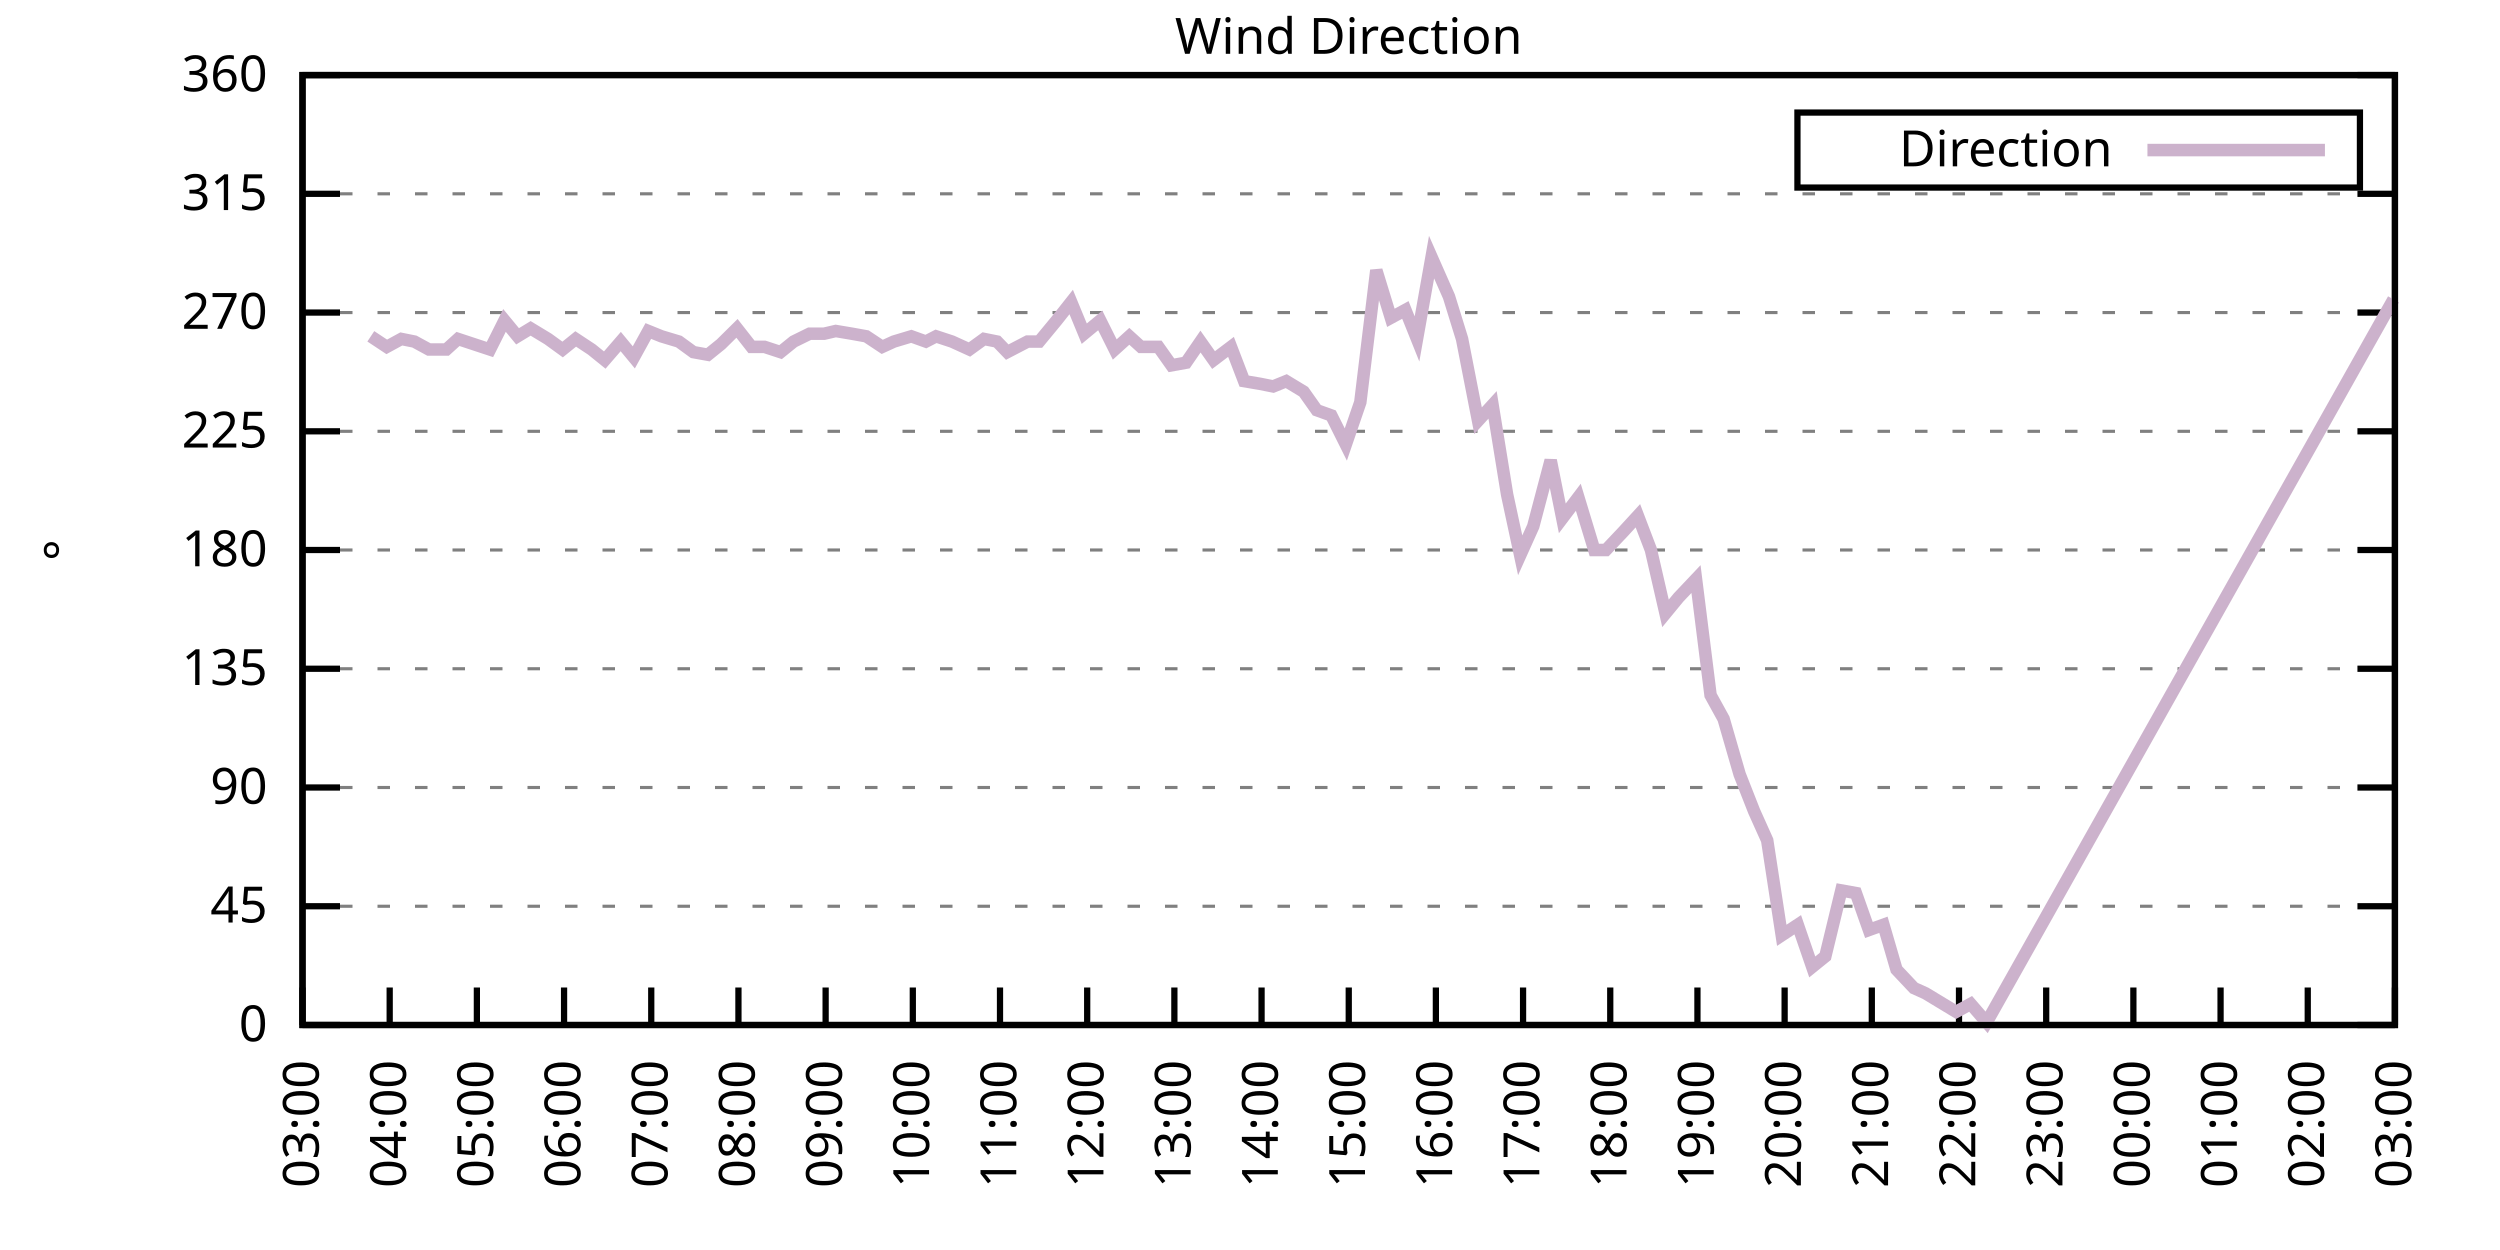
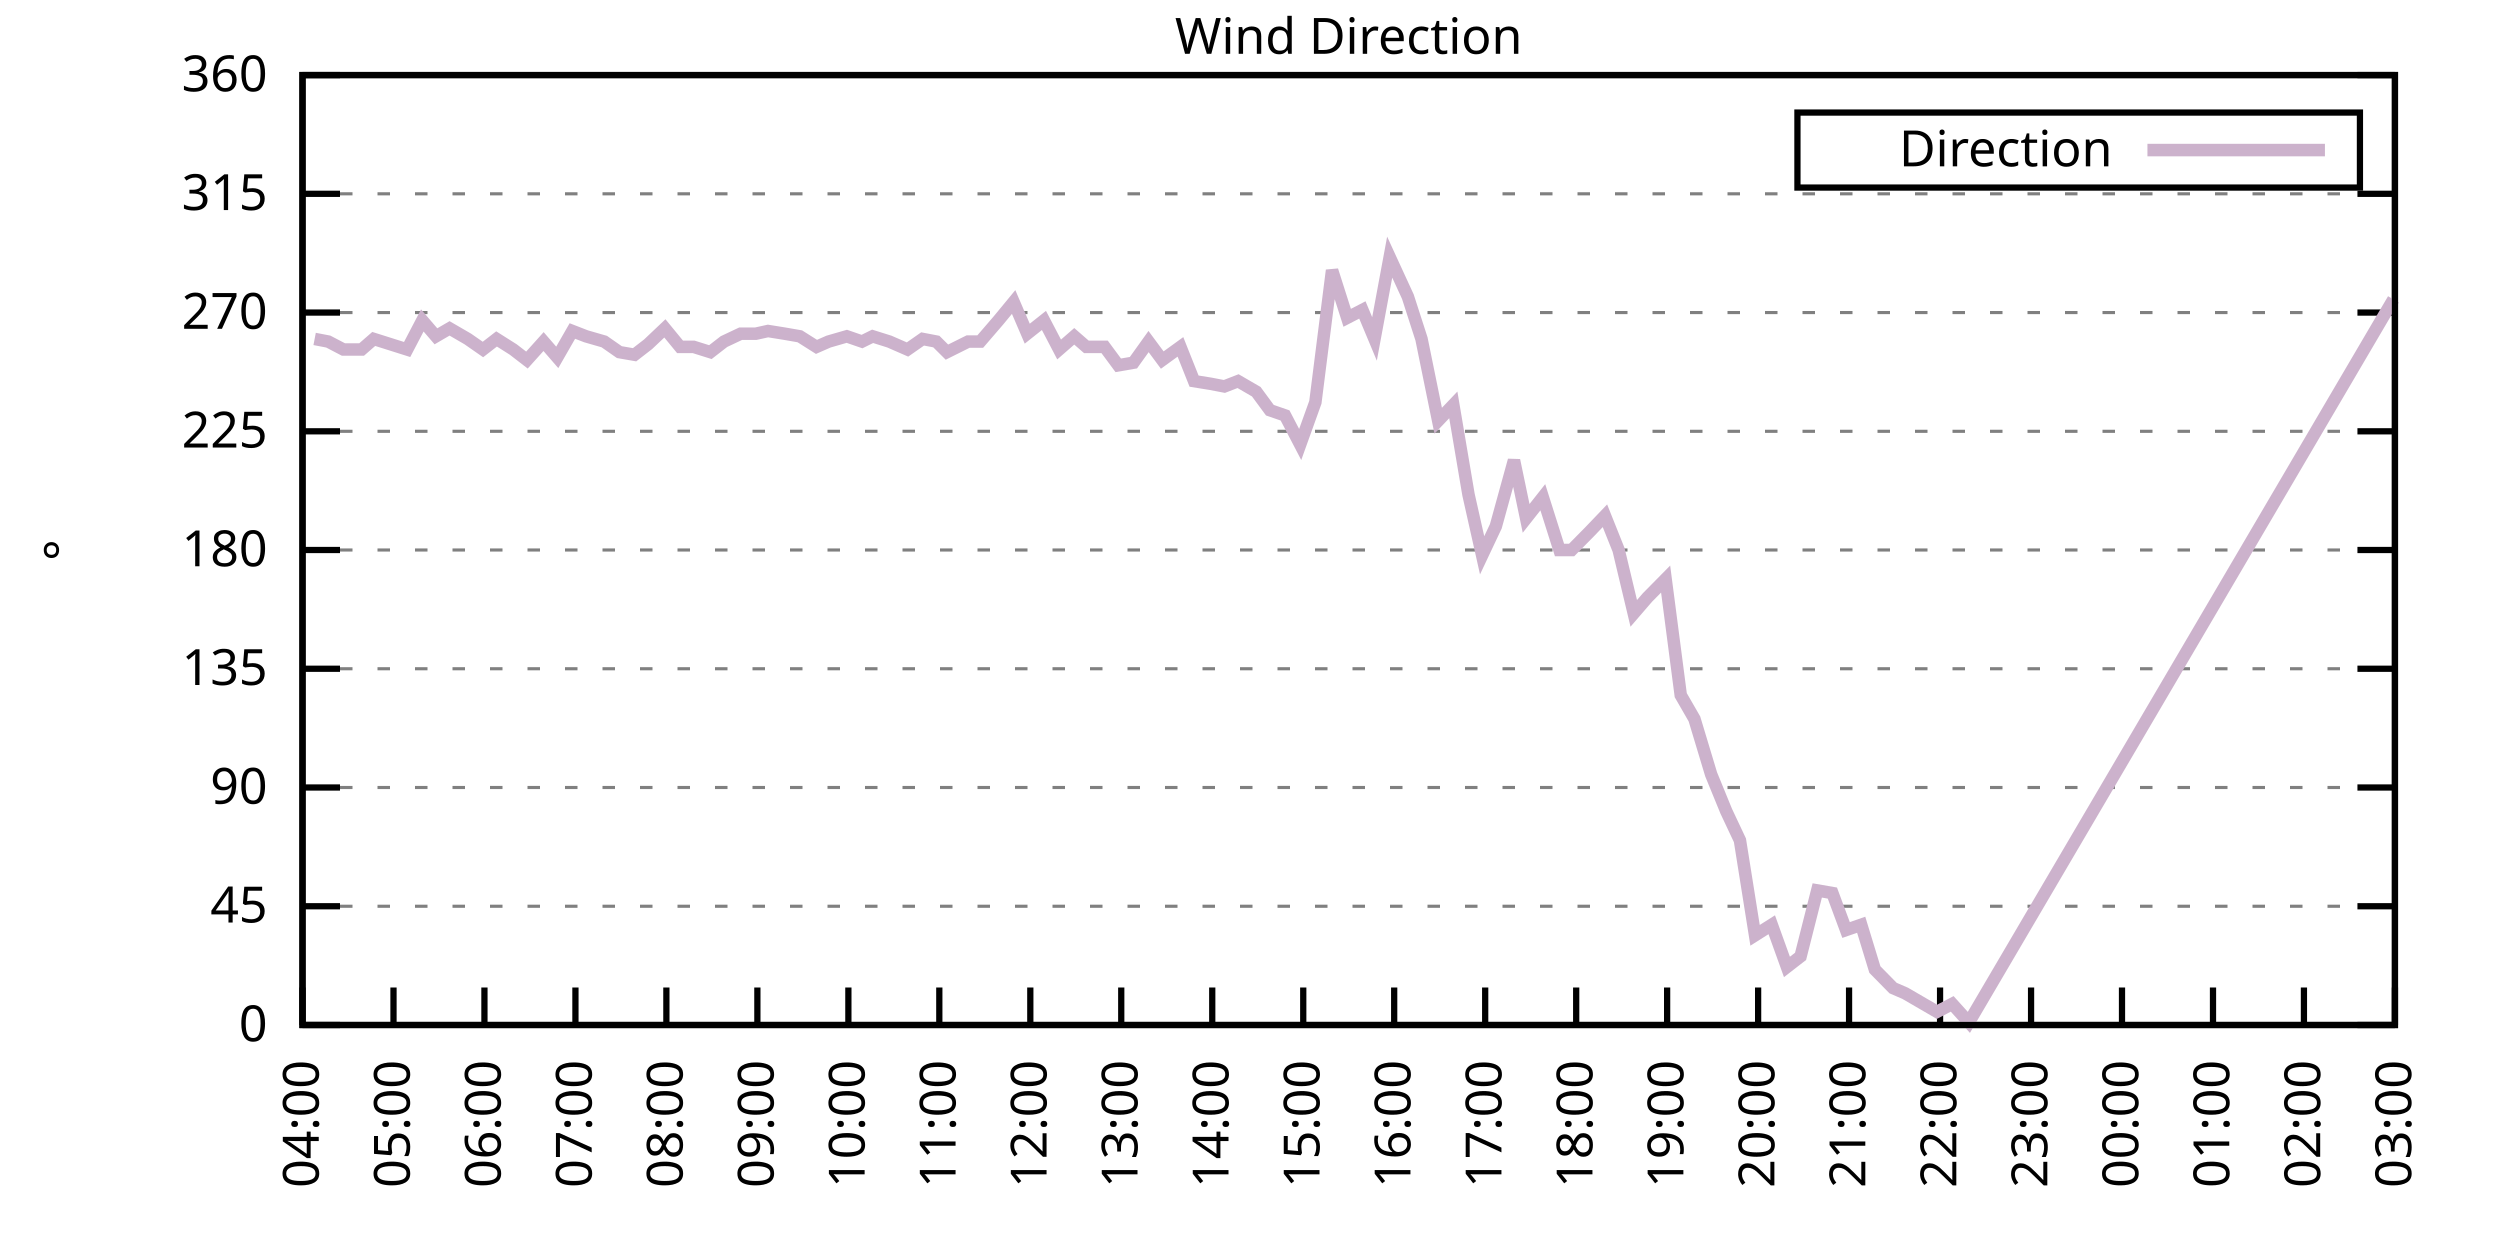
<svg xmlns="http://www.w3.org/2000/svg" xmlns:xlink="http://www.w3.org/1999/xlink" width="400" height="200" viewBox="0 0 400 200">
  <g id="gnuplot_canvas">
    <rect x="0" y="0" width="400" height="200" fill="none" />
    <defs>
      <circle id="gpDot" r="0.5" stroke-width="0.5" stroke="currentColor" />
      <path id="gpPt0" stroke-width="0.333" stroke="currentColor" d="M-1,0 h2 M0,-1 v2" />
      <path id="gpPt1" stroke-width="0.333" stroke="currentColor" d="M-1,-1 L1,1 M1,-1 L-1,1" />
      <path id="gpPt2" stroke-width="0.333" stroke="currentColor" d="M-1,0 L1,0 M0,-1 L0,1 M-1,-1 L1,1 M-1,1 L1,-1" />
      <rect id="gpPt3" stroke-width="0.333" stroke="currentColor" x="-1" y="-1" width="2" height="2" />
      <rect id="gpPt4" stroke-width="0.333" stroke="currentColor" fill="currentColor" x="-1" y="-1" width="2" height="2" />
      <circle id="gpPt5" stroke-width="0.333" stroke="currentColor" cx="0" cy="0" r="1" />
      <use xlink:href="#gpPt5" id="gpPt6" fill="currentColor" stroke="none" />
      <path id="gpPt7" stroke-width="0.333" stroke="currentColor" d="M0,-1.33 L-1.33,0.67 L1.33,0.67 z" />
      <use xlink:href="#gpPt7" id="gpPt8" fill="currentColor" stroke="none" />
      <use xlink:href="#gpPt7" id="gpPt9" stroke="currentColor" transform="rotate(180)" />
      <use xlink:href="#gpPt9" id="gpPt10" fill="currentColor" stroke="none" />
      <use xlink:href="#gpPt3" id="gpPt11" stroke="currentColor" transform="rotate(45)" />
      <use xlink:href="#gpPt11" id="gpPt12" fill="currentColor" stroke="none" />
      <path id="gpPt13" stroke-width="0.333" stroke="currentColor" d="M0,1.330 L1.265,0.411 L0.782,-1.067 L-0.782,-1.076 L-1.265,0.411 z" />
      <use xlink:href="#gpPt13" id="gpPt14" fill="currentColor" stroke="none" />
      <filter id="textbox" filterUnits="objectBoundingBox" x="0" y="0" height="1" width="1">
        <feFlood flood-color="white" flood-opacity="1" result="bgnd" />
        <feComposite in="SourceGraphic" in2="bgnd" operator="atop" />
      </filter>
      <filter id="greybox" filterUnits="objectBoundingBox" x="0" y="0" height="1" width="1">
        <feFlood flood-color="lightgrey" flood-opacity="1" result="grey" />
        <feComposite in="SourceGraphic" in2="grey" operator="atop" />
      </filter>
    </defs>
    <g fill="none" color="white" stroke="currentColor" stroke-width="1.00" stroke-linecap="butt" stroke-linejoin="miter">
</g>
    <g fill="none" color="black" stroke="currentColor" stroke-width="1.00" stroke-linecap="butt" stroke-linejoin="miter">
      <g stroke="none" shape-rendering="crispEdges">
        <polygon fill="rgb(255, 255, 255)" points="48.40,164.00 383.18,164.00 383.18,12.02 48.40,12.02 " />
      </g>
    </g>
    <g fill="none" color="black" stroke="currentColor" stroke-width="1.00" stroke-linecap="butt" stroke-linejoin="miter">
</g>
    <g fill="none" color="black" stroke="black" stroke-width="0.50" stroke-linecap="butt" stroke-linejoin="miter">
</g>
    <g fill="none" color="gray" stroke="currentColor" stroke-width="0.50" stroke-linecap="butt" stroke-linejoin="miter">
      <path stroke="gray" stroke-dasharray="2,4" class="gridline" d="M48.40,164.00 L383.19,164.00  " />
    </g>
    <g fill="none" color="gray" stroke="gray" stroke-width="1.00" stroke-linecap="butt" stroke-linejoin="miter">
</g>
    <g fill="none" color="black" stroke="currentColor" stroke-width="1.00" stroke-linecap="butt" stroke-linejoin="miter">
      <path stroke="black" d="M48.40,164.00 L54.40,164.00 M383.19,164.00 L377.19,164.00  " />
      <g transform="translate(42.80,166.60)" stroke="none" fill="black" font-family="Sans" font-size="8.00" text-anchor="end">
        <text>
          <tspan font-family="Sans"> 0</tspan>
        </text>
      </g>
    </g>
    <g fill="none" color="black" stroke="currentColor" stroke-width="1.00" stroke-linecap="butt" stroke-linejoin="miter">
</g>
    <g fill="none" color="black" stroke="black" stroke-width="0.50" stroke-linecap="butt" stroke-linejoin="miter">
</g>
    <g fill="none" color="gray" stroke="currentColor" stroke-width="0.50" stroke-linecap="butt" stroke-linejoin="miter">
      <path stroke="gray" stroke-dasharray="2,4" class="gridline" d="M48.40,145.00 L383.19,145.00  " />
    </g>
    <g fill="none" color="gray" stroke="gray" stroke-width="1.00" stroke-linecap="butt" stroke-linejoin="miter">
</g>
    <g fill="none" color="black" stroke="currentColor" stroke-width="1.00" stroke-linecap="butt" stroke-linejoin="miter">
      <path stroke="black" d="M48.40,145.00 L54.40,145.00 M383.19,145.00 L377.19,145.00  " />
      <g transform="translate(42.80,147.60)" stroke="none" fill="black" font-family="Sans" font-size="8.00" text-anchor="end">
        <text>
          <tspan font-family="Sans"> 45</tspan>
        </text>
      </g>
    </g>
    <g fill="none" color="black" stroke="currentColor" stroke-width="1.00" stroke-linecap="butt" stroke-linejoin="miter">
</g>
    <g fill="none" color="black" stroke="black" stroke-width="0.50" stroke-linecap="butt" stroke-linejoin="miter">
</g>
    <g fill="none" color="gray" stroke="currentColor" stroke-width="0.50" stroke-linecap="butt" stroke-linejoin="miter">
      <path stroke="gray" stroke-dasharray="2,4" class="gridline" d="M48.40,126.00 L383.19,126.00  " />
    </g>
    <g fill="none" color="gray" stroke="gray" stroke-width="1.00" stroke-linecap="butt" stroke-linejoin="miter">
</g>
    <g fill="none" color="black" stroke="currentColor" stroke-width="1.00" stroke-linecap="butt" stroke-linejoin="miter">
      <path stroke="black" d="M48.40,126.00 L54.40,126.00 M383.19,126.00 L377.19,126.00  " />
      <g transform="translate(42.80,128.60)" stroke="none" fill="black" font-family="Sans" font-size="8.00" text-anchor="end">
        <text>
          <tspan font-family="Sans"> 90</tspan>
        </text>
      </g>
    </g>
    <g fill="none" color="black" stroke="currentColor" stroke-width="1.00" stroke-linecap="butt" stroke-linejoin="miter">
</g>
    <g fill="none" color="black" stroke="black" stroke-width="0.50" stroke-linecap="butt" stroke-linejoin="miter">
</g>
    <g fill="none" color="gray" stroke="currentColor" stroke-width="0.50" stroke-linecap="butt" stroke-linejoin="miter">
      <path stroke="gray" stroke-dasharray="2,4" class="gridline" d="M48.40,107.00 L383.19,107.00  " />
    </g>
    <g fill="none" color="gray" stroke="gray" stroke-width="1.00" stroke-linecap="butt" stroke-linejoin="miter">
</g>
    <g fill="none" color="black" stroke="currentColor" stroke-width="1.00" stroke-linecap="butt" stroke-linejoin="miter">
      <path stroke="black" d="M48.40,107.00 L54.40,107.00 M383.19,107.00 L377.19,107.00  " />
      <g transform="translate(42.80,109.60)" stroke="none" fill="black" font-family="Sans" font-size="8.00" text-anchor="end">
        <text>
          <tspan font-family="Sans"> 135</tspan>
        </text>
      </g>
    </g>
    <g fill="none" color="black" stroke="currentColor" stroke-width="1.00" stroke-linecap="butt" stroke-linejoin="miter">
</g>
    <g fill="none" color="black" stroke="black" stroke-width="0.50" stroke-linecap="butt" stroke-linejoin="miter">
</g>
    <g fill="none" color="gray" stroke="currentColor" stroke-width="0.50" stroke-linecap="butt" stroke-linejoin="miter">
      <path stroke="gray" stroke-dasharray="2,4" class="gridline" d="M48.40,88.00 L383.19,88.00  " />
    </g>
    <g fill="none" color="gray" stroke="gray" stroke-width="1.00" stroke-linecap="butt" stroke-linejoin="miter">
</g>
    <g fill="none" color="black" stroke="currentColor" stroke-width="1.00" stroke-linecap="butt" stroke-linejoin="miter">
      <path stroke="black" d="M48.40,88.00 L54.40,88.00 M383.19,88.00 L377.19,88.00  " />
      <g transform="translate(42.80,90.60)" stroke="none" fill="black" font-family="Sans" font-size="8.00" text-anchor="end">
        <text>
          <tspan font-family="Sans"> 180</tspan>
        </text>
      </g>
    </g>
    <g fill="none" color="black" stroke="currentColor" stroke-width="1.00" stroke-linecap="butt" stroke-linejoin="miter">
</g>
    <g fill="none" color="black" stroke="black" stroke-width="0.50" stroke-linecap="butt" stroke-linejoin="miter">
</g>
    <g fill="none" color="gray" stroke="currentColor" stroke-width="0.50" stroke-linecap="butt" stroke-linejoin="miter">
      <path stroke="gray" stroke-dasharray="2,4" class="gridline" d="M48.40,69.01 L383.19,69.01  " />
    </g>
    <g fill="none" color="gray" stroke="gray" stroke-width="1.00" stroke-linecap="butt" stroke-linejoin="miter">
</g>
    <g fill="none" color="black" stroke="currentColor" stroke-width="1.00" stroke-linecap="butt" stroke-linejoin="miter">
      <path stroke="black" d="M48.40,69.01 L54.40,69.01 M383.19,69.01 L377.19,69.01  " />
      <g transform="translate(42.80,71.61)" stroke="none" fill="black" font-family="Sans" font-size="8.00" text-anchor="end">
        <text>
          <tspan font-family="Sans"> 225</tspan>
        </text>
      </g>
    </g>
    <g fill="none" color="black" stroke="currentColor" stroke-width="1.00" stroke-linecap="butt" stroke-linejoin="miter">
</g>
    <g fill="none" color="black" stroke="black" stroke-width="0.50" stroke-linecap="butt" stroke-linejoin="miter">
</g>
    <g fill="none" color="gray" stroke="currentColor" stroke-width="0.50" stroke-linecap="butt" stroke-linejoin="miter">
      <path stroke="gray" stroke-dasharray="2,4" class="gridline" d="M48.40,50.01 L383.19,50.01  " />
    </g>
    <g fill="none" color="gray" stroke="gray" stroke-width="1.00" stroke-linecap="butt" stroke-linejoin="miter">
</g>
    <g fill="none" color="black" stroke="currentColor" stroke-width="1.00" stroke-linecap="butt" stroke-linejoin="miter">
      <path stroke="black" d="M48.40,50.01 L54.40,50.01 M383.19,50.01 L377.19,50.01  " />
      <g transform="translate(42.80,52.61)" stroke="none" fill="black" font-family="Sans" font-size="8.00" text-anchor="end">
        <text>
          <tspan font-family="Sans"> 270</tspan>
        </text>
      </g>
    </g>
    <g fill="none" color="black" stroke="currentColor" stroke-width="1.00" stroke-linecap="butt" stroke-linejoin="miter">
</g>
    <g fill="none" color="black" stroke="black" stroke-width="0.50" stroke-linecap="butt" stroke-linejoin="miter">
</g>
    <g fill="none" color="gray" stroke="currentColor" stroke-width="0.50" stroke-linecap="butt" stroke-linejoin="miter">
      <path stroke="gray" stroke-dasharray="2,4" class="gridline" d="M48.40,31.01 L383.19,31.01  " />
    </g>
    <g fill="none" color="gray" stroke="gray" stroke-width="1.00" stroke-linecap="butt" stroke-linejoin="miter">
</g>
    <g fill="none" color="black" stroke="currentColor" stroke-width="1.00" stroke-linecap="butt" stroke-linejoin="miter">
      <path stroke="black" d="M48.40,31.01 L54.40,31.01 M383.19,31.01 L377.19,31.01  " />
      <g transform="translate(42.80,33.61)" stroke="none" fill="black" font-family="Sans" font-size="8.00" text-anchor="end">
        <text>
          <tspan font-family="Sans"> 315</tspan>
        </text>
      </g>
    </g>
    <g fill="none" color="black" stroke="currentColor" stroke-width="1.00" stroke-linecap="butt" stroke-linejoin="miter">
</g>
    <g fill="none" color="black" stroke="black" stroke-width="0.50" stroke-linecap="butt" stroke-linejoin="miter">
</g>
    <g fill="none" color="gray" stroke="currentColor" stroke-width="0.50" stroke-linecap="butt" stroke-linejoin="miter">
      <path stroke="gray" stroke-dasharray="2,4" class="gridline" d="M48.40,12.01 L383.19,12.01  " />
    </g>
    <g fill="none" color="gray" stroke="gray" stroke-width="1.00" stroke-linecap="butt" stroke-linejoin="miter">
</g>
    <g fill="none" color="black" stroke="currentColor" stroke-width="1.00" stroke-linecap="butt" stroke-linejoin="miter">
      <path stroke="black" d="M48.40,12.01 L54.40,12.01 M383.19,12.01 L377.19,12.01  " />
      <g transform="translate(42.80,14.61)" stroke="none" fill="black" font-family="Sans" font-size="8.00" text-anchor="end">
        <text>
          <tspan font-family="Sans"> 360</tspan>
        </text>
      </g>
    </g>
    <g fill="none" color="black" stroke="currentColor" stroke-width="1.00" stroke-linecap="butt" stroke-linejoin="miter">
      <path stroke="black" d="M48.40,164.00 L48.40,158.00  " />
      <g transform="translate(51.00,169.60) rotate(270.00)" stroke="none" fill="black" font-family="Sans" font-size="8.00" text-anchor="end">
        <text>
-           <tspan font-family="Sans">03:00</tspan>
-         </text>
-       </g>
-     </g>
-     <g fill="none" color="black" stroke="currentColor" stroke-width="1.00" stroke-linecap="butt" stroke-linejoin="miter">
-       <path stroke="black" d="M62.35,164.00 L62.35,158.00  " />
-       <g transform="translate(64.95,169.60) rotate(270.00)" stroke="none" fill="black" font-family="Sans" font-size="8.00" text-anchor="end">
-         <text>
          <tspan font-family="Sans">04:00</tspan>
        </text>
      </g>
    </g>
    <g fill="none" color="black" stroke="currentColor" stroke-width="1.00" stroke-linecap="butt" stroke-linejoin="miter">
-       <path stroke="black" d="M76.30,164.00 L76.30,158.00  " />
-       <g transform="translate(78.90,169.60) rotate(270.00)" stroke="none" fill="black" font-family="Sans" font-size="8.00" text-anchor="end">
+       <path stroke="black" d="M62.96,164.00 L62.96,158.00  " />
+       <g transform="translate(65.56,169.60) rotate(270.00)" stroke="none" fill="black" font-family="Sans" font-size="8.00" text-anchor="end">
        <text>
          <tspan font-family="Sans">05:00</tspan>
        </text>
      </g>
    </g>
    <g fill="none" color="black" stroke="currentColor" stroke-width="1.00" stroke-linecap="butt" stroke-linejoin="miter">
-       <path stroke="black" d="M90.25,164.00 L90.25,158.00  " />
-       <g transform="translate(92.85,169.60) rotate(270.00)" stroke="none" fill="black" font-family="Sans" font-size="8.00" text-anchor="end">
+       <path stroke="black" d="M77.51,164.00 L77.51,158.00  " />
+       <g transform="translate(80.11,169.60) rotate(270.00)" stroke="none" fill="black" font-family="Sans" font-size="8.00" text-anchor="end">
        <text>
          <tspan font-family="Sans">06:00</tspan>
        </text>
      </g>
    </g>
    <g fill="none" color="black" stroke="currentColor" stroke-width="1.00" stroke-linecap="butt" stroke-linejoin="miter">
-       <path stroke="black" d="M104.20,164.00 L104.20,158.00  " />
-       <g transform="translate(106.80,169.60) rotate(270.00)" stroke="none" fill="black" font-family="Sans" font-size="8.00" text-anchor="end">
+       <path stroke="black" d="M92.07,164.00 L92.07,158.00  " />
+       <g transform="translate(94.67,169.60) rotate(270.00)" stroke="none" fill="black" font-family="Sans" font-size="8.00" text-anchor="end">
        <text>
          <tspan font-family="Sans">07:00</tspan>
        </text>
      </g>
    </g>
    <g fill="none" color="black" stroke="currentColor" stroke-width="1.00" stroke-linecap="butt" stroke-linejoin="miter">
-       <path stroke="black" d="M118.15,164.00 L118.15,158.00  " />
-       <g transform="translate(120.75,169.60) rotate(270.00)" stroke="none" fill="black" font-family="Sans" font-size="8.00" text-anchor="end">
+       <path stroke="black" d="M106.62,164.00 L106.62,158.00  " />
+       <g transform="translate(109.22,169.60) rotate(270.00)" stroke="none" fill="black" font-family="Sans" font-size="8.00" text-anchor="end">
        <text>
          <tspan font-family="Sans">08:00</tspan>
        </text>
      </g>
    </g>
    <g fill="none" color="black" stroke="currentColor" stroke-width="1.00" stroke-linecap="butt" stroke-linejoin="miter">
-       <path stroke="black" d="M132.10,164.00 L132.10,158.00  " />
-       <g transform="translate(134.70,169.60) rotate(270.00)" stroke="none" fill="black" font-family="Sans" font-size="8.00" text-anchor="end">
+       <path stroke="black" d="M121.18,164.00 L121.18,158.00  " />
+       <g transform="translate(123.78,169.60) rotate(270.00)" stroke="none" fill="black" font-family="Sans" font-size="8.00" text-anchor="end">
        <text>
          <tspan font-family="Sans">09:00</tspan>
        </text>
      </g>
    </g>
    <g fill="none" color="black" stroke="currentColor" stroke-width="1.00" stroke-linecap="butt" stroke-linejoin="miter">
-       <path stroke="black" d="M146.05,164.00 L146.05,158.00  " />
-       <g transform="translate(148.65,169.60) rotate(270.00)" stroke="none" fill="black" font-family="Sans" font-size="8.00" text-anchor="end">
+       <path stroke="black" d="M135.74,164.00 L135.74,158.00  " />
+       <g transform="translate(138.34,169.60) rotate(270.00)" stroke="none" fill="black" font-family="Sans" font-size="8.00" text-anchor="end">
        <text>
          <tspan font-family="Sans">10:00</tspan>
        </text>
      </g>
    </g>
    <g fill="none" color="black" stroke="currentColor" stroke-width="1.00" stroke-linecap="butt" stroke-linejoin="miter">
-       <path stroke="black" d="M160.00,164.00 L160.00,158.00  " />
-       <g transform="translate(162.60,169.60) rotate(270.00)" stroke="none" fill="black" font-family="Sans" font-size="8.00" text-anchor="end">
+       <path stroke="black" d="M150.29,164.00 L150.29,158.00  " />
+       <g transform="translate(152.89,169.60) rotate(270.00)" stroke="none" fill="black" font-family="Sans" font-size="8.00" text-anchor="end">
        <text>
          <tspan font-family="Sans">11:00</tspan>
        </text>
      </g>
    </g>
    <g fill="none" color="black" stroke="currentColor" stroke-width="1.00" stroke-linecap="butt" stroke-linejoin="miter">
-       <path stroke="black" d="M173.95,164.00 L173.95,158.00  " />
-       <g transform="translate(176.55,169.60) rotate(270.00)" stroke="none" fill="black" font-family="Sans" font-size="8.00" text-anchor="end">
+       <path stroke="black" d="M164.85,164.00 L164.85,158.00  " />
+       <g transform="translate(167.45,169.60) rotate(270.00)" stroke="none" fill="black" font-family="Sans" font-size="8.00" text-anchor="end">
        <text>
          <tspan font-family="Sans">12:00</tspan>
        </text>
      </g>
    </g>
    <g fill="none" color="black" stroke="currentColor" stroke-width="1.00" stroke-linecap="butt" stroke-linejoin="miter">
-       <path stroke="black" d="M187.90,164.00 L187.90,158.00  " />
-       <g transform="translate(190.50,169.60) rotate(270.00)" stroke="none" fill="black" font-family="Sans" font-size="8.00" text-anchor="end">
+       <path stroke="black" d="M179.40,164.00 L179.40,158.00  " />
+       <g transform="translate(182.00,169.60) rotate(270.00)" stroke="none" fill="black" font-family="Sans" font-size="8.00" text-anchor="end">
        <text>
          <tspan font-family="Sans">13:00</tspan>
        </text>
      </g>
    </g>
    <g fill="none" color="black" stroke="currentColor" stroke-width="1.00" stroke-linecap="butt" stroke-linejoin="miter">
-       <path stroke="black" d="M201.85,164.00 L201.85,158.00  " />
-       <g transform="translate(204.45,169.60) rotate(270.00)" stroke="none" fill="black" font-family="Sans" font-size="8.00" text-anchor="end">
+       <path stroke="black" d="M193.96,164.00 L193.96,158.00  " />
+       <g transform="translate(196.56,169.60) rotate(270.00)" stroke="none" fill="black" font-family="Sans" font-size="8.00" text-anchor="end">
        <text>
          <tspan font-family="Sans">14:00</tspan>
        </text>
      </g>
    </g>
    <g fill="none" color="black" stroke="currentColor" stroke-width="1.00" stroke-linecap="butt" stroke-linejoin="miter">
-       <path stroke="black" d="M215.80,164.00 L215.80,158.00  " />
-       <g transform="translate(218.40,169.60) rotate(270.00)" stroke="none" fill="black" font-family="Sans" font-size="8.00" text-anchor="end">
+       <path stroke="black" d="M208.52,164.00 L208.52,158.00  " />
+       <g transform="translate(211.12,169.60) rotate(270.00)" stroke="none" fill="black" font-family="Sans" font-size="8.00" text-anchor="end">
        <text>
          <tspan font-family="Sans">15:00</tspan>
        </text>
      </g>
    </g>
    <g fill="none" color="black" stroke="currentColor" stroke-width="1.00" stroke-linecap="butt" stroke-linejoin="miter">
-       <path stroke="black" d="M229.74,164.00 L229.74,158.00  " />
-       <g transform="translate(232.34,169.60) rotate(270.00)" stroke="none" fill="black" font-family="Sans" font-size="8.00" text-anchor="end">
+       <path stroke="black" d="M223.07,164.00 L223.07,158.00  " />
+       <g transform="translate(225.67,169.60) rotate(270.00)" stroke="none" fill="black" font-family="Sans" font-size="8.00" text-anchor="end">
        <text>
          <tspan font-family="Sans">16:00</tspan>
        </text>
      </g>
    </g>
    <g fill="none" color="black" stroke="currentColor" stroke-width="1.00" stroke-linecap="butt" stroke-linejoin="miter">
-       <path stroke="black" d="M243.69,164.00 L243.69,158.00  " />
-       <g transform="translate(246.29,169.60) rotate(270.00)" stroke="none" fill="black" font-family="Sans" font-size="8.00" text-anchor="end">
+       <path stroke="black" d="M237.63,164.00 L237.63,158.00  " />
+       <g transform="translate(240.23,169.60) rotate(270.00)" stroke="none" fill="black" font-family="Sans" font-size="8.00" text-anchor="end">
        <text>
          <tspan font-family="Sans">17:00</tspan>
        </text>
      </g>
    </g>
    <g fill="none" color="black" stroke="currentColor" stroke-width="1.00" stroke-linecap="butt" stroke-linejoin="miter">
-       <path stroke="black" d="M257.64,164.00 L257.64,158.00  " />
-       <g transform="translate(260.24,169.60) rotate(270.00)" stroke="none" fill="black" font-family="Sans" font-size="8.00" text-anchor="end">
+       <path stroke="black" d="M252.19,164.00 L252.19,158.00  " />
+       <g transform="translate(254.79,169.60) rotate(270.00)" stroke="none" fill="black" font-family="Sans" font-size="8.00" text-anchor="end">
        <text>
          <tspan font-family="Sans">18:00</tspan>
        </text>
      </g>
    </g>
    <g fill="none" color="black" stroke="currentColor" stroke-width="1.00" stroke-linecap="butt" stroke-linejoin="miter">
-       <path stroke="black" d="M271.59,164.00 L271.59,158.00  " />
-       <g transform="translate(274.19,169.60) rotate(270.00)" stroke="none" fill="black" font-family="Sans" font-size="8.00" text-anchor="end">
+       <path stroke="black" d="M266.74,164.00 L266.74,158.00  " />
+       <g transform="translate(269.34,169.60) rotate(270.00)" stroke="none" fill="black" font-family="Sans" font-size="8.00" text-anchor="end">
        <text>
          <tspan font-family="Sans">19:00</tspan>
        </text>
      </g>
    </g>
    <g fill="none" color="black" stroke="currentColor" stroke-width="1.00" stroke-linecap="butt" stroke-linejoin="miter">
-       <path stroke="black" d="M285.54,164.00 L285.54,158.00  " />
-       <g transform="translate(288.14,169.60) rotate(270.00)" stroke="none" fill="black" font-family="Sans" font-size="8.00" text-anchor="end">
+       <path stroke="black" d="M281.30,164.00 L281.30,158.00  " />
+       <g transform="translate(283.90,169.60) rotate(270.00)" stroke="none" fill="black" font-family="Sans" font-size="8.00" text-anchor="end">
        <text>
          <tspan font-family="Sans">20:00</tspan>
        </text>
      </g>
    </g>
    <g fill="none" color="black" stroke="currentColor" stroke-width="1.00" stroke-linecap="butt" stroke-linejoin="miter">
-       <path stroke="black" d="M299.49,164.00 L299.49,158.00  " />
-       <g transform="translate(302.09,169.60) rotate(270.00)" stroke="none" fill="black" font-family="Sans" font-size="8.00" text-anchor="end">
+       <path stroke="black" d="M295.85,164.00 L295.85,158.00  " />
+       <g transform="translate(298.45,169.60) rotate(270.00)" stroke="none" fill="black" font-family="Sans" font-size="8.00" text-anchor="end">
        <text>
          <tspan font-family="Sans">21:00</tspan>
        </text>
      </g>
    </g>
    <g fill="none" color="black" stroke="currentColor" stroke-width="1.00" stroke-linecap="butt" stroke-linejoin="miter">
-       <path stroke="black" d="M313.44,164.00 L313.44,158.00  " />
-       <g transform="translate(316.04,169.60) rotate(270.00)" stroke="none" fill="black" font-family="Sans" font-size="8.00" text-anchor="end">
+       <path stroke="black" d="M310.41,164.00 L310.41,158.00  " />
+       <g transform="translate(313.01,169.60) rotate(270.00)" stroke="none" fill="black" font-family="Sans" font-size="8.00" text-anchor="end">
        <text>
          <tspan font-family="Sans">22:00</tspan>
        </text>
      </g>
    </g>
    <g fill="none" color="black" stroke="currentColor" stroke-width="1.00" stroke-linecap="butt" stroke-linejoin="miter">
-       <path stroke="black" d="M327.39,164.00 L327.39,158.00  " />
-       <g transform="translate(329.99,169.60) rotate(270.00)" stroke="none" fill="black" font-family="Sans" font-size="8.00" text-anchor="end">
+       <path stroke="black" d="M324.97,164.00 L324.97,158.00  " />
+       <g transform="translate(327.57,169.60) rotate(270.00)" stroke="none" fill="black" font-family="Sans" font-size="8.00" text-anchor="end">
        <text>
          <tspan font-family="Sans">23:00</tspan>
        </text>
      </g>
    </g>
    <g fill="none" color="black" stroke="currentColor" stroke-width="1.00" stroke-linecap="butt" stroke-linejoin="miter">
-       <path stroke="black" d="M341.34,164.00 L341.34,158.00  " />
-       <g transform="translate(343.94,169.60) rotate(270.00)" stroke="none" fill="black" font-family="Sans" font-size="8.00" text-anchor="end">
+       <path stroke="black" d="M339.52,164.00 L339.52,158.00  " />
+       <g transform="translate(342.12,169.60) rotate(270.00)" stroke="none" fill="black" font-family="Sans" font-size="8.00" text-anchor="end">
        <text>
          <tspan font-family="Sans">00:00</tspan>
        </text>
      </g>
    </g>
    <g fill="none" color="black" stroke="currentColor" stroke-width="1.00" stroke-linecap="butt" stroke-linejoin="miter">
-       <path stroke="black" d="M355.29,164.00 L355.29,158.00  " />
-       <g transform="translate(357.89,169.60) rotate(270.00)" stroke="none" fill="black" font-family="Sans" font-size="8.00" text-anchor="end">
+       <path stroke="black" d="M354.08,164.00 L354.08,158.00  " />
+       <g transform="translate(356.68,169.60) rotate(270.00)" stroke="none" fill="black" font-family="Sans" font-size="8.00" text-anchor="end">
        <text>
          <tspan font-family="Sans">01:00</tspan>
        </text>
      </g>
    </g>
    <g fill="none" color="black" stroke="currentColor" stroke-width="1.00" stroke-linecap="butt" stroke-linejoin="miter">
-       <path stroke="black" d="M369.24,164.00 L369.24,158.00  " />
-       <g transform="translate(371.84,169.60) rotate(270.00)" stroke="none" fill="black" font-family="Sans" font-size="8.00" text-anchor="end">
+       <path stroke="black" d="M368.63,164.00 L368.63,158.00  " />
+       <g transform="translate(371.23,169.60) rotate(270.00)" stroke="none" fill="black" font-family="Sans" font-size="8.00" text-anchor="end">
        <text>
          <tspan font-family="Sans">02:00</tspan>
        </text>
      </g>
    </g>
    <g fill="none" color="black" stroke="currentColor" stroke-width="1.00" stroke-linecap="butt" stroke-linejoin="miter">
      <path stroke="black" d="M383.19,164.00 L383.19,158.00  " />
      <g transform="translate(385.79,169.60) rotate(270.00)" stroke="none" fill="black" font-family="Sans" font-size="8.00" text-anchor="end">
        <text>
          <tspan font-family="Sans">03:00</tspan>
        </text>
      </g>
    </g>
    <g fill="none" color="black" stroke="currentColor" stroke-width="1.00" stroke-linecap="butt" stroke-linejoin="miter">
</g>
    <g fill="none" color="black" stroke="currentColor" stroke-width="1.00" stroke-linecap="butt" stroke-linejoin="miter">
      <path stroke="black" d="M48.40,12.01 L48.40,164.00 L383.19,164.00 L383.19,12.01 L48.40,12.01 Z  " />
    </g>
    <g fill="none" color="black" stroke="currentColor" stroke-width="1.00" stroke-linecap="butt" stroke-linejoin="miter">
</g>
    <g fill="none" color="black" stroke="currentColor" stroke-width="1.00" stroke-linecap="butt" stroke-linejoin="miter">
      <path stroke="black" d="M287.59,30.01 L287.59,18.01 L377.59,18.01 L377.59,30.01 L287.59,30.01 Z  " />
    </g>
    <g id="Wind_direction_plot_1">
      <g fill="none" color="white" stroke="black" stroke-width="2.00" stroke-linecap="butt" stroke-linejoin="miter">
</g>
      <g fill="none" color="black" stroke="currentColor" stroke-width="2.00" stroke-linecap="butt" stroke-linejoin="miter">
        <g transform="translate(337.99,26.61)" stroke="none" fill="black" font-family="Sans" font-size="8.00" text-anchor="end">
          <text>
            <tspan font-family="Sans">Direction</tspan>
          </text>
        </g>
      </g>
      <g fill="none" color="black" stroke="currentColor" stroke-width="2.00" stroke-linecap="butt" stroke-linejoin="miter">
-         <path stroke="rgb(204, 178, 204)" d="M343.59,24.01 L371.99,24.01 M59.33,53.81 L61.88,55.50 L64.21,54.23 L66.30,54.65 L68.63,55.92 L71.42,55.92   L73.28,54.23 L78.39,55.92 L80.72,51.27 L82.81,53.81 L84.90,52.54 L87.69,54.23 L90.02,55.92 L92.11,54.23   L94.67,55.92 L96.76,57.61 L99.32,54.65 L101.41,57.18 L103.73,52.96 L105.83,53.81 L108.62,54.65 L110.94,56.34   L113.27,56.76 L115.36,55.07 L117.92,52.54 L120.24,55.50 L122.33,55.50 L124.89,56.34 L126.98,54.65 L129.54,53.39   L131.87,53.39 L133.72,52.96 L136.28,53.39 L138.61,53.81 L141.16,55.50 L143.02,54.65 L145.81,53.81 L148.14,54.65   L149.77,53.81 L152.32,54.65 L155.11,55.92 L157.44,54.23 L159.53,54.65 L161.16,56.34 L164.41,54.65 L166.27,54.65   L169.06,51.27 L171.39,48.32 L173.48,53.39 L176.04,51.27 L178.36,55.92 L180.69,53.81 L182.55,55.50 L185.34,55.50   L187.43,58.45 L189.76,58.03 L192.08,54.65 L194.17,57.61 L196.96,55.50 L199.06,60.98 L201.61,61.41 L203.71,61.83   L205.80,60.98 L208.59,62.67 L210.68,65.63 L213.01,66.47 L215.33,71.12 L217.65,64.36 L220.21,43.25 L222.54,50.85   L224.86,49.59 L226.72,54.23 L229.05,41.14 L231.84,47.47 L233.93,54.23 L236.49,67.32 L238.81,64.78 L241.14,79.14   L243.23,88.85 L245.32,84.21 L248.11,73.65 L249.97,82.94 L252.53,79.56 L255.09,88.00 L256.95,88.00 L259.74,85.05   L262.06,82.52 L264.15,88.00 L266.48,98.14 L268.57,95.60 L271.36,92.65 L273.69,111.23 L275.78,115.03 L278.34,123.89   L280.66,129.80 L282.75,134.45 L285.08,149.65 L287.64,147.96 L289.96,154.71 L292.05,153.02 L294.61,142.47 L296.94,142.89   L299.03,148.80 L301.35,147.96 L303.44,155.13 L306.23,158.09 L308.09,158.93 L310.88,160.62 L312.98,161.89 L315.30,160.62   L317.86,163.58 L382.96,47.90  " />
+         <path stroke="rgb(204, 178, 204)" d="M343.59,24.01 L371.99,24.01 M50.34,54.23 L52.52,54.65 L54.95,55.92 L57.86,55.92 L59.80,54.23 L65.14,55.92   L67.57,51.27 L69.75,53.81 L71.93,52.54 L74.84,54.23 L77.27,55.92 L79.45,54.23 L82.12,55.92 L84.31,57.61   L86.97,54.65 L89.16,57.18 L91.58,52.96 L93.77,53.81 L96.68,54.65 L99.10,56.34 L101.53,56.76 L103.71,55.07   L106.38,52.54 L108.81,55.50 L110.99,55.50 L113.66,56.34 L115.84,54.65 L118.51,53.39 L120.94,53.39 L122.88,52.96   L125.55,53.39 L127.97,53.81 L130.64,55.50 L132.58,54.65 L135.49,53.81 L137.92,54.65 L139.62,53.81 L142.29,54.65   L145.20,55.92 L147.62,54.23 L149.81,54.65 L151.51,56.34 L154.90,54.65 L156.84,54.65 L159.75,51.27 L162.18,48.32   L164.36,53.39 L167.03,51.27 L169.46,55.92 L171.88,53.81 L173.82,55.50 L176.74,55.50 L178.92,58.45 L181.35,58.03   L183.77,54.65 L185.96,57.61 L188.87,55.50 L191.05,60.98 L193.72,61.41 L195.90,61.83 L198.09,60.98 L201.00,62.67   L203.18,65.63 L205.61,66.47 L208.03,71.12 L210.46,64.36 L213.13,43.25 L215.55,50.85 L217.98,49.59 L219.92,54.23   L222.35,41.14 L225.26,47.47 L227.44,54.23 L230.11,67.32 L232.53,64.78 L234.96,79.14 L237.14,88.85 L239.33,84.21   L242.24,73.65 L244.18,82.94 L246.85,79.56 L249.52,88.00 L251.46,88.00 L254.37,85.05 L256.79,82.52 L258.98,88.00   L261.40,98.14 L263.59,95.60 L266.50,92.65 L268.92,111.23 L271.11,115.03 L273.78,123.89 L276.20,129.80 L278.39,134.45   L280.81,149.65 L283.48,147.96 L285.91,154.71 L288.09,153.02 L290.76,142.47 L293.18,142.89 L295.37,148.80 L297.79,147.96   L299.98,155.13 L302.89,158.09 L304.83,158.93 L307.74,160.62 L309.92,161.89 L312.35,160.62 L315.02,163.58 L382.95,47.90    " />
      </g>
    </g>
    <g fill="none" color="black" stroke="currentColor" stroke-width="2.00" stroke-linecap="butt" stroke-linejoin="miter">
</g>
    <g fill="none" color="black" stroke="black" stroke-width="1.00" stroke-linecap="butt" stroke-linejoin="miter">
</g>
    <g fill="none" color="black" stroke="currentColor" stroke-width="1.00" stroke-linecap="butt" stroke-linejoin="miter">
      <path stroke="black" d="M48.40,12.01 L48.40,164.00 L383.19,164.00 L383.19,12.01 L48.40,12.01 Z  " />
      <g transform="translate(12.80,88.01) rotate(270.00)" stroke="none" fill="black" font-family="Sans" font-size="8.00" text-anchor="middle">
        <text>
          <tspan font-family="Sans">°</tspan>
        </text>
      </g>
    </g>
    <g fill="none" color="black" stroke="currentColor" stroke-width="1.00" stroke-linecap="butt" stroke-linejoin="miter">
</g>
    <g fill="none" color="black" stroke="currentColor" stroke-width="1.00" stroke-linecap="butt" stroke-linejoin="miter">
      <g transform="translate(215.79,8.61)" stroke="none" fill="black" font-family="Sans" font-size="8.00" text-anchor="middle">
        <text>
          <tspan font-family="Sans">Wind Direction</tspan>
        </text>
      </g>
    </g>
    <g fill="none" color="black" stroke="currentColor" stroke-width="1.00" stroke-linecap="butt" stroke-linejoin="miter">
</g>
  </g>
</svg>
